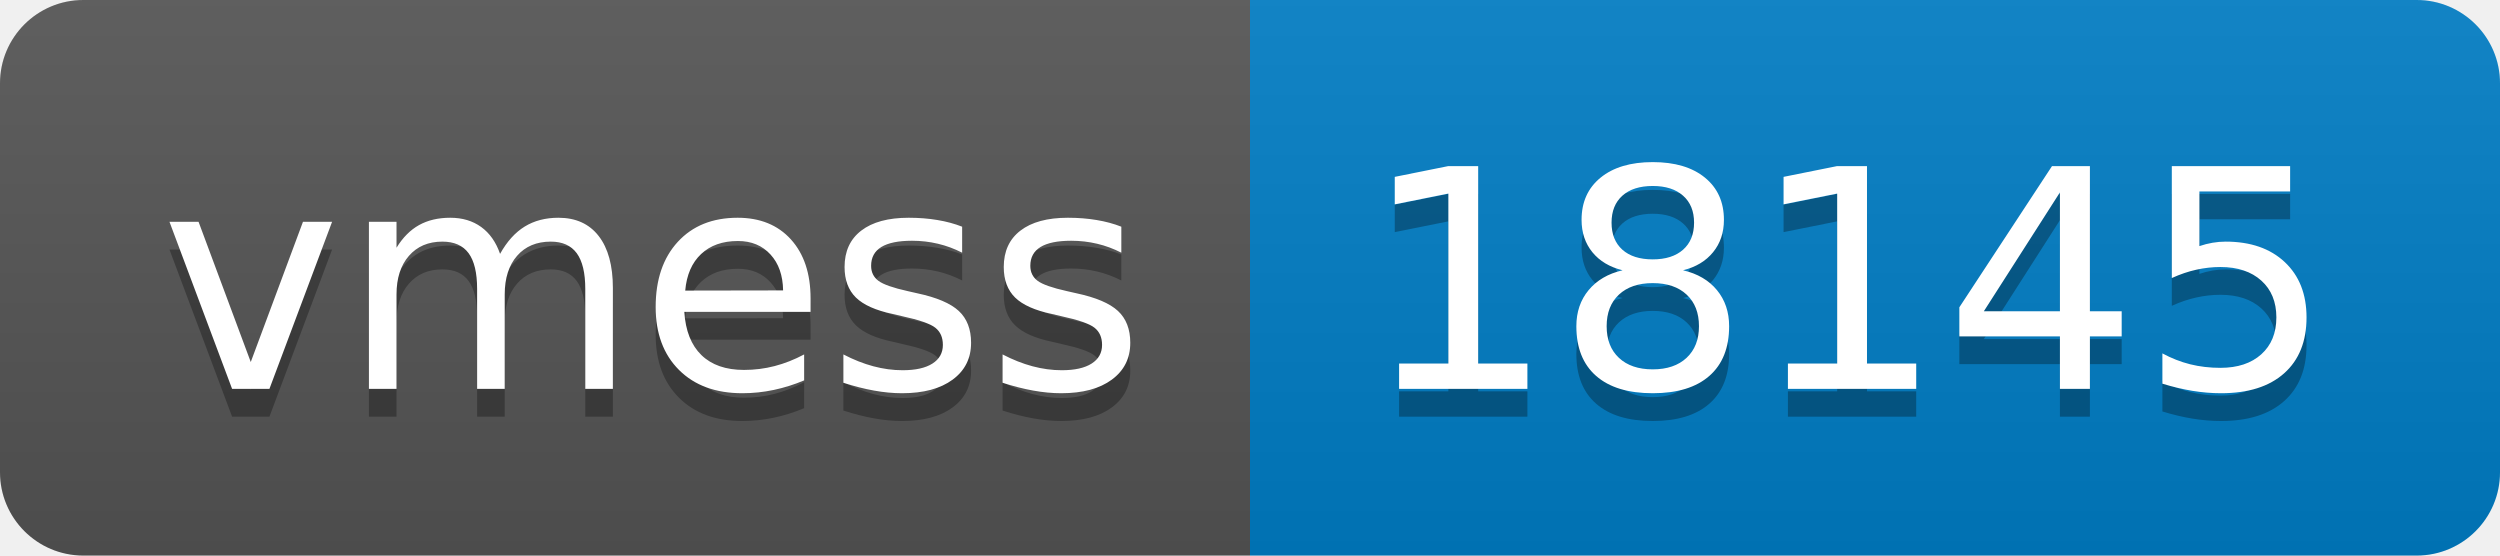
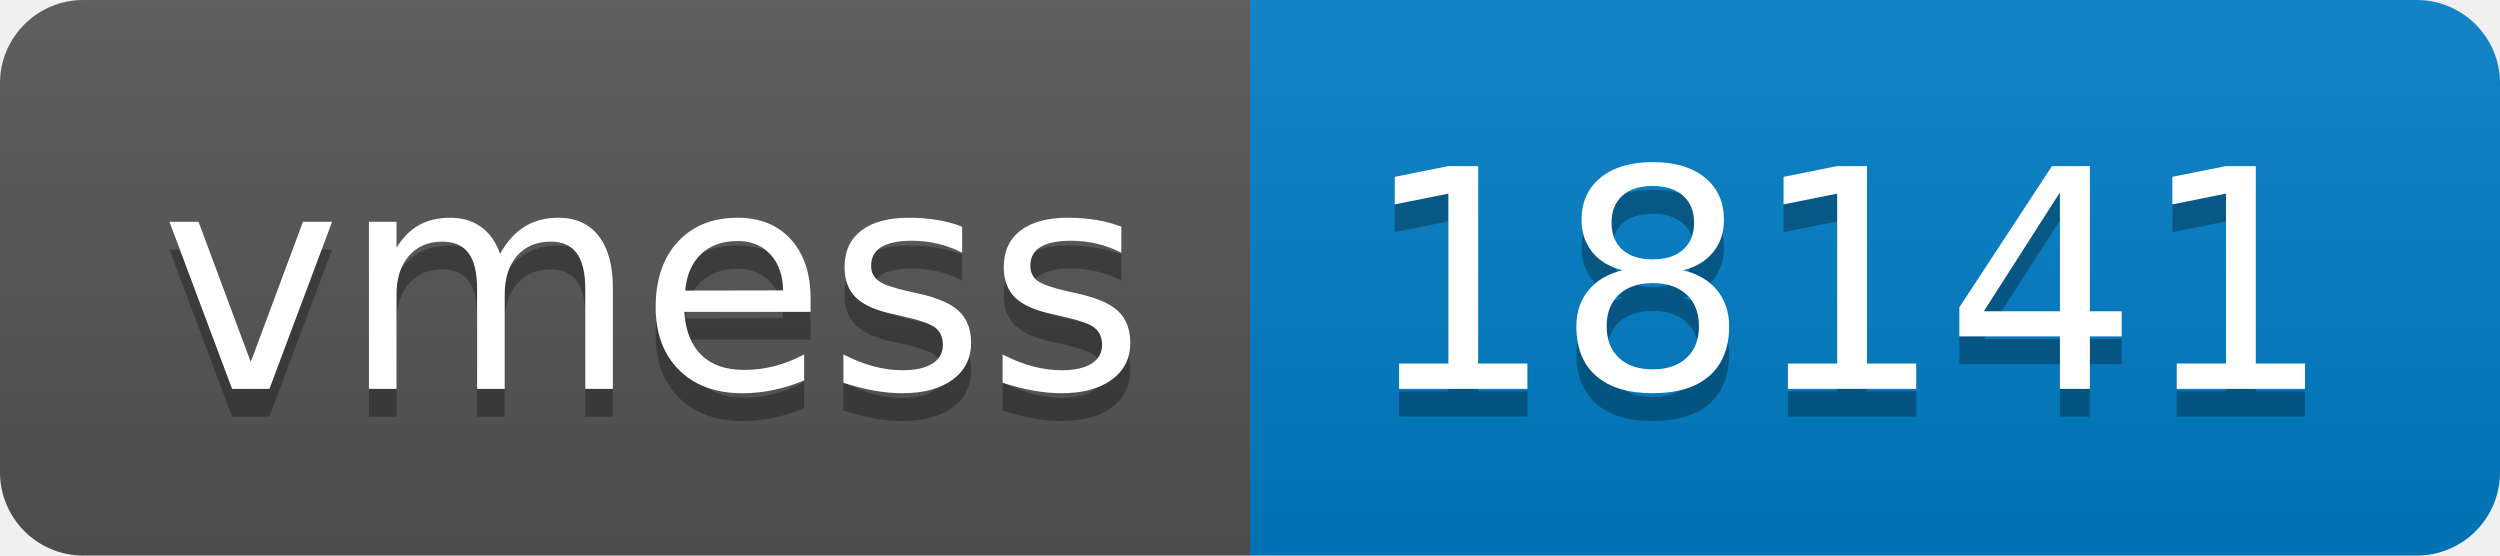
- <svg xmlns="http://www.w3.org/2000/svg" width="90" height="20" role="img" aria-label="vmess: 18145">
+ <svg xmlns="http://www.w3.org/2000/svg" width="90" height="20" role="img" aria-label="vmess: 18141">
  <linearGradient id="s" x2="0" y2="100%">
    <stop offset="0" stop-color="#bbb" stop-opacity=".1" />
    <stop offset="1" stop-opacity=".1" />
  </linearGradient>
  <clipPath id="r">
    <rect width="90" height="20" rx="3" fill="#fff" />
  </clipPath>
  <g clip-path="url(#r)">
    <rect width="45" height="20" fill="#555" />
    <rect x="45" width="45" height="20" fill="#007ec6" />
    <rect width="90" height="20" fill="url(#s)" />
  </g>
  <g fill="#fff" text-anchor="middle" font-family="Verdana,Geneva,DejaVu Sans,sans-serif" text-rendering="geometricPrecision" font-size="110">
    <text aria-hidden="true" x="235" y="150" fill="#010101" fill-opacity=".3" transform="scale(.1)" textLength="350">vmess</text>
    <text x="235" y="140" transform="scale(.1)" fill="#fff" textLength="350">vmess</text>
-     <text aria-hidden="true" x="665" y="150" fill="#010101" fill-opacity=".3" transform="scale(.1)" textLength="350">18145</text>
-     <text x="665" y="140" transform="scale(.1)" fill="#fff" textLength="350">18145</text>
+     <text aria-hidden="true" x="665" y="150" fill="#010101" fill-opacity=".3" transform="scale(.1)" textLength="350">18141</text>
+     <text x="665" y="140" transform="scale(.1)" fill="#fff" textLength="350">18141</text>
  </g>
</svg>
